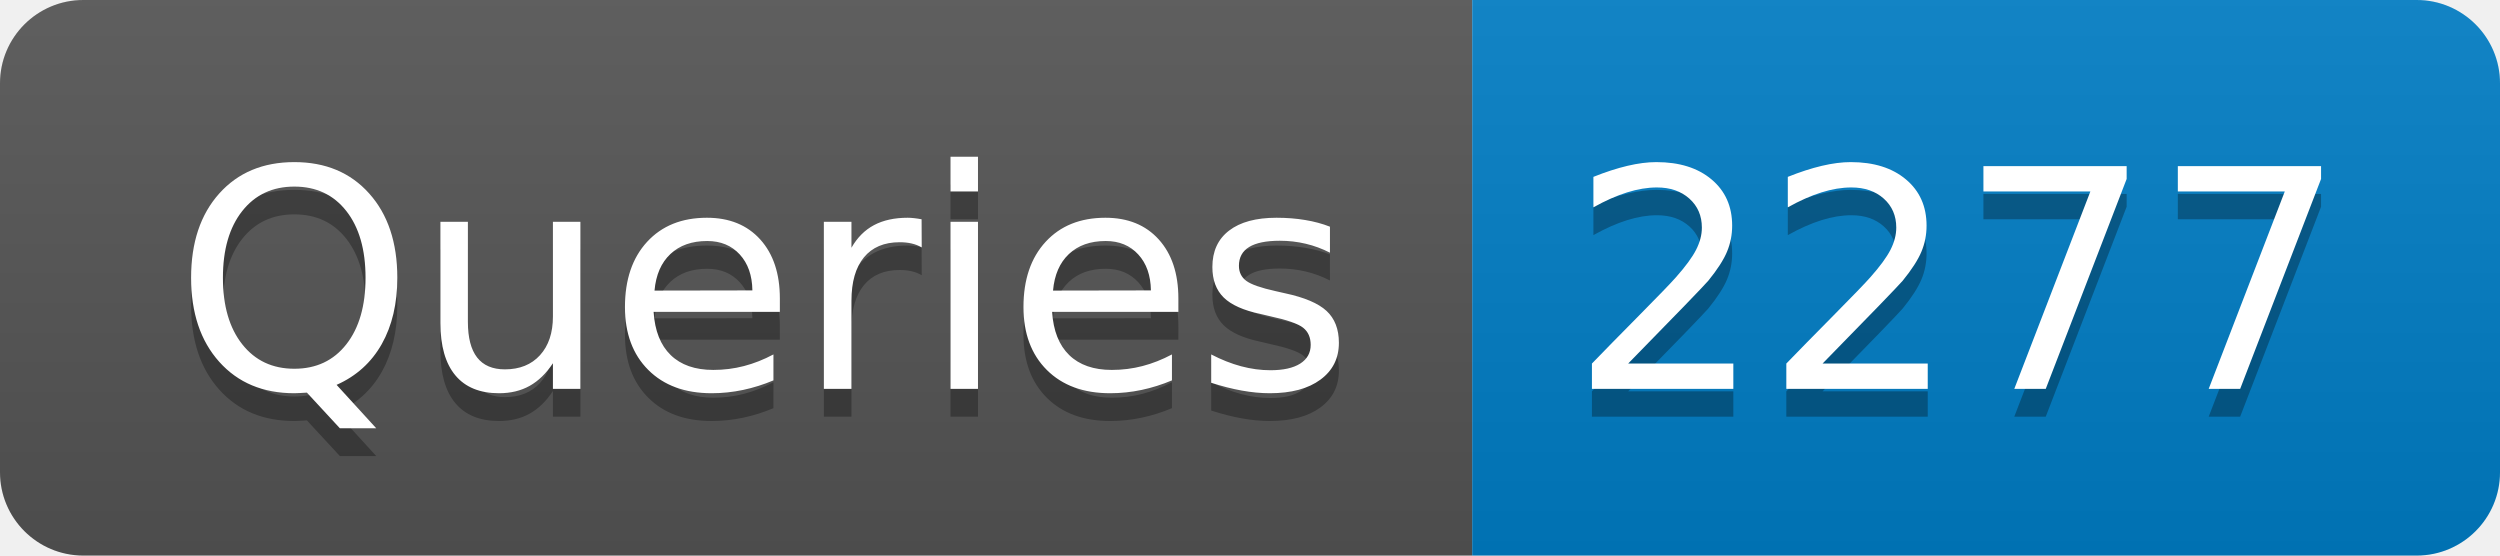
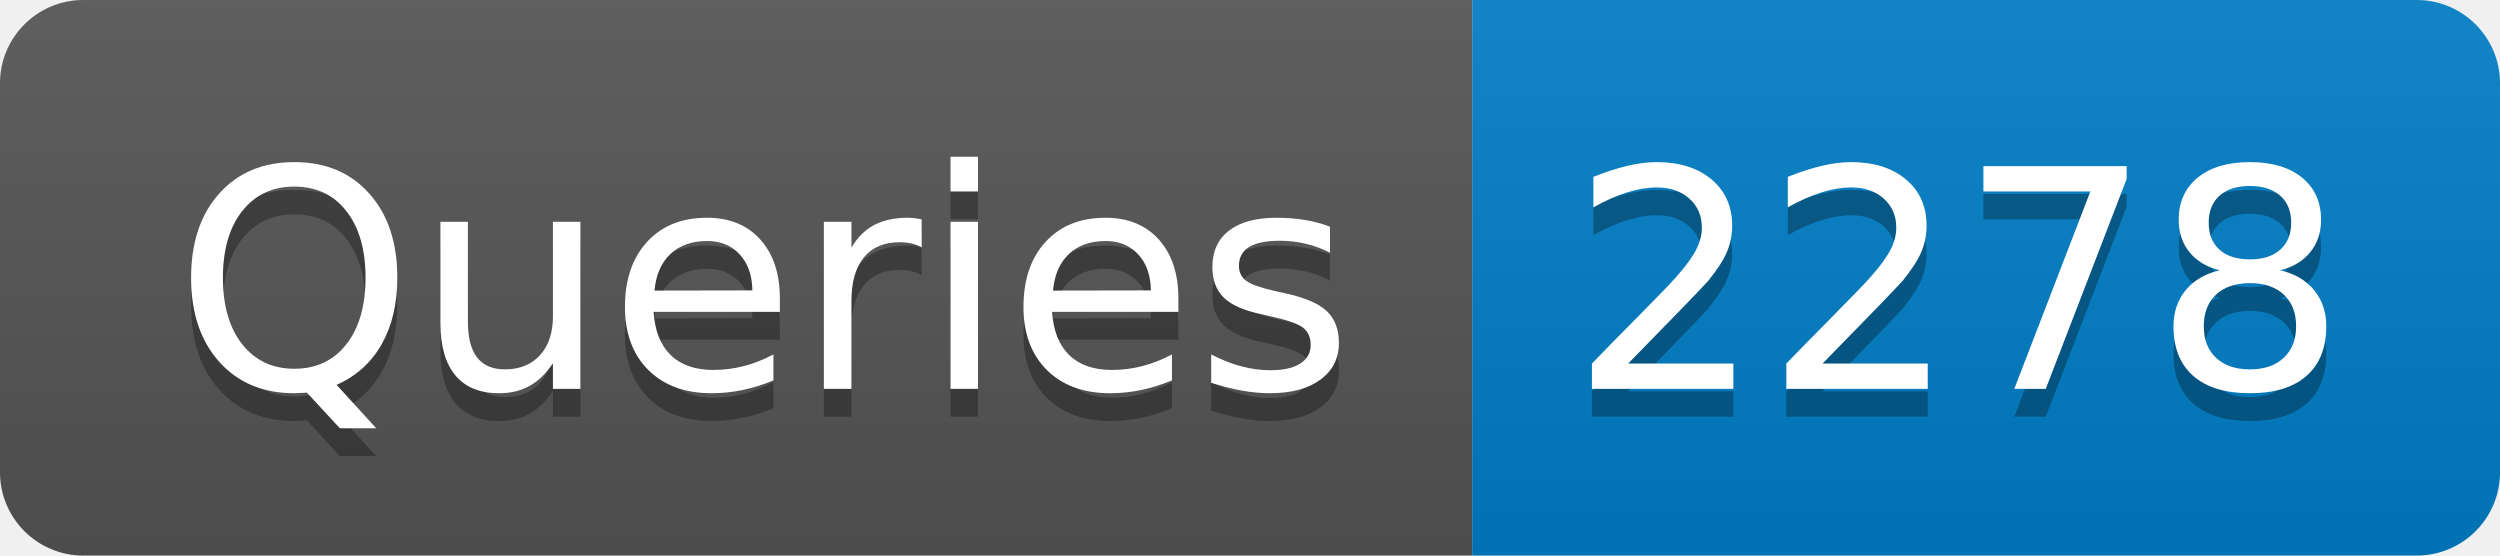
- <svg xmlns="http://www.w3.org/2000/svg" width="90" height="20" role="img" aria-label="Queries: 2277">
+ <svg xmlns="http://www.w3.org/2000/svg" width="90" height="20" role="img" aria-label="Queries: 2278">
  <linearGradient id="s" x2="0" y2="100%">
    <stop offset="0" stop-color="#bbb" stop-opacity=".1" />
    <stop offset="1" stop-opacity=".1" />
  </linearGradient>
  <clipPath id="r">
    <rect width="90" height="20" rx="3" fill="#fff" />
  </clipPath>
  <g clip-path="url(#r)">
    <rect width="53" height="20" fill="#555" />
    <rect x="53" width="37" height="20" fill="#007ec6" />
    <rect width="90" height="20" fill="url(#s)" />
  </g>
  <g fill="#fff" text-anchor="middle" font-family="Verdana,Geneva,DejaVu Sans,sans-serif" text-rendering="geometricPrecision" font-size="110">
    <text aria-hidden="true" x="275" y="150" fill="#010101" fill-opacity=".3" transform="scale(.1)" textLength="430">Queries</text>
    <text x="275" y="140" transform="scale(.1)" fill="#fff" textLength="430">Queries</text>
-     <text aria-hidden="true" x="705" y="150" fill="#010101" fill-opacity=".3" transform="scale(.1)" textLength="270">2277</text>
-     <text x="705" y="140" transform="scale(.1)" fill="#fff" textLength="270">2277</text>
+     <text aria-hidden="true" x="705" y="150" fill="#010101" fill-opacity=".3" transform="scale(.1)" textLength="270">2278</text>
+     <text x="705" y="140" transform="scale(.1)" fill="#fff" textLength="270">2278</text>
  </g>
</svg>
